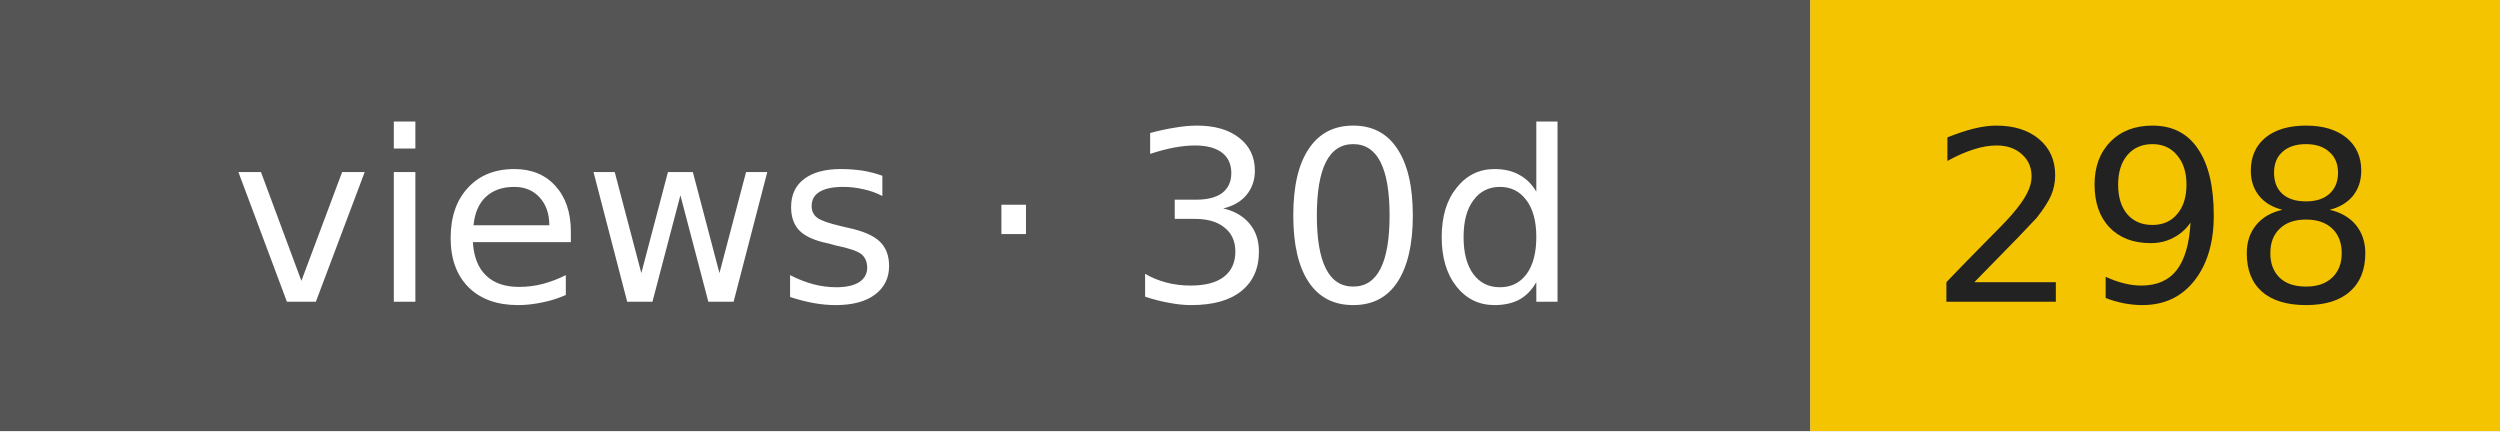
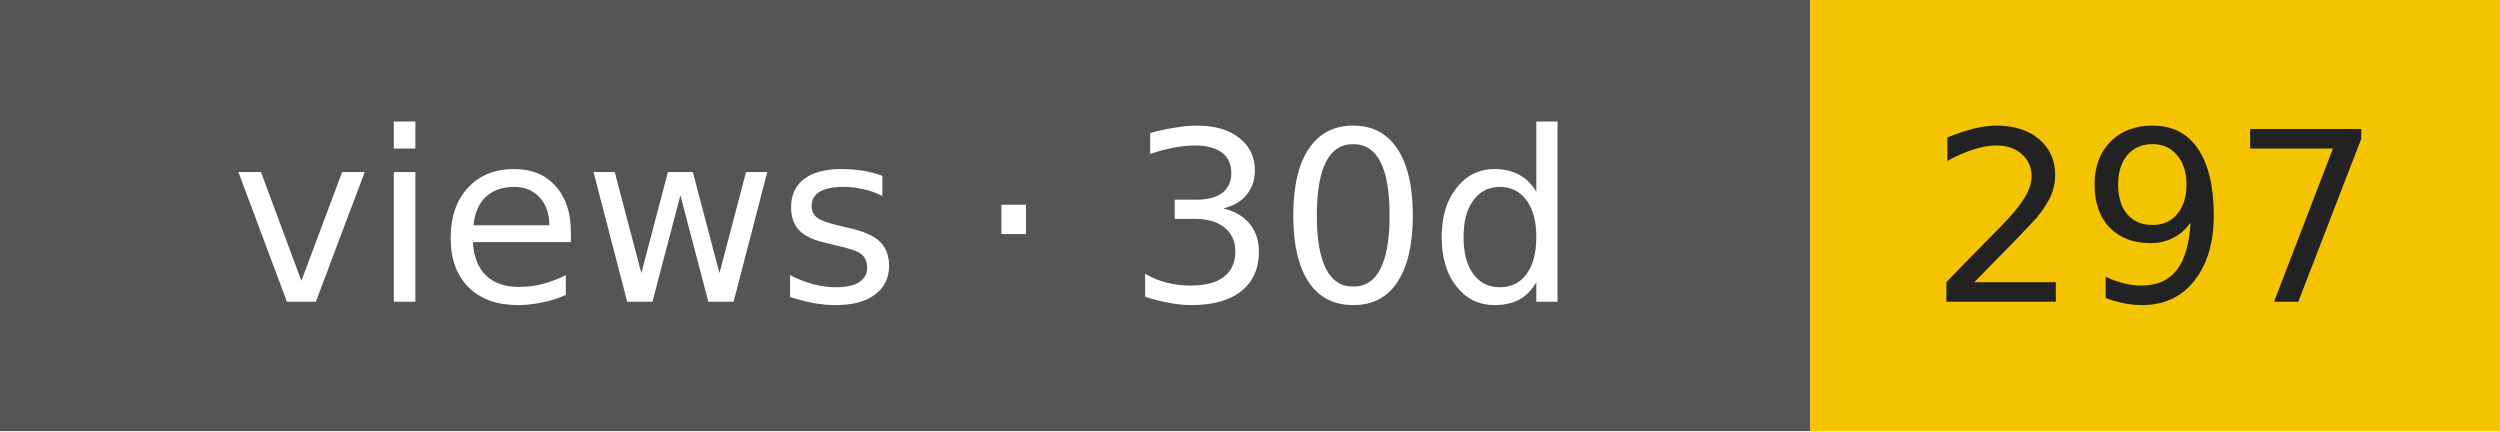
- <svg xmlns="http://www.w3.org/2000/svg" width="116" height="20" role="img" aria-label="views · 30d: 298">
+ <svg xmlns="http://www.w3.org/2000/svg" width="116" height="20" role="img" aria-label="views · 30d: 297">
  <rect width="84" height="20" fill="#555" />
  <rect x="84" width="32" height="20" fill="#f5c400" />
  <g font-family="Verdana,DejaVu Sans,sans-serif" font-size="11" text-anchor="middle">
    <text x="42" y="14" fill="#fff">views · 30d</text>
-     <text x="100" y="14" fill="#222">298</text>
+     <text x="100" y="14" fill="#222">297</text>
  </g>
</svg>
